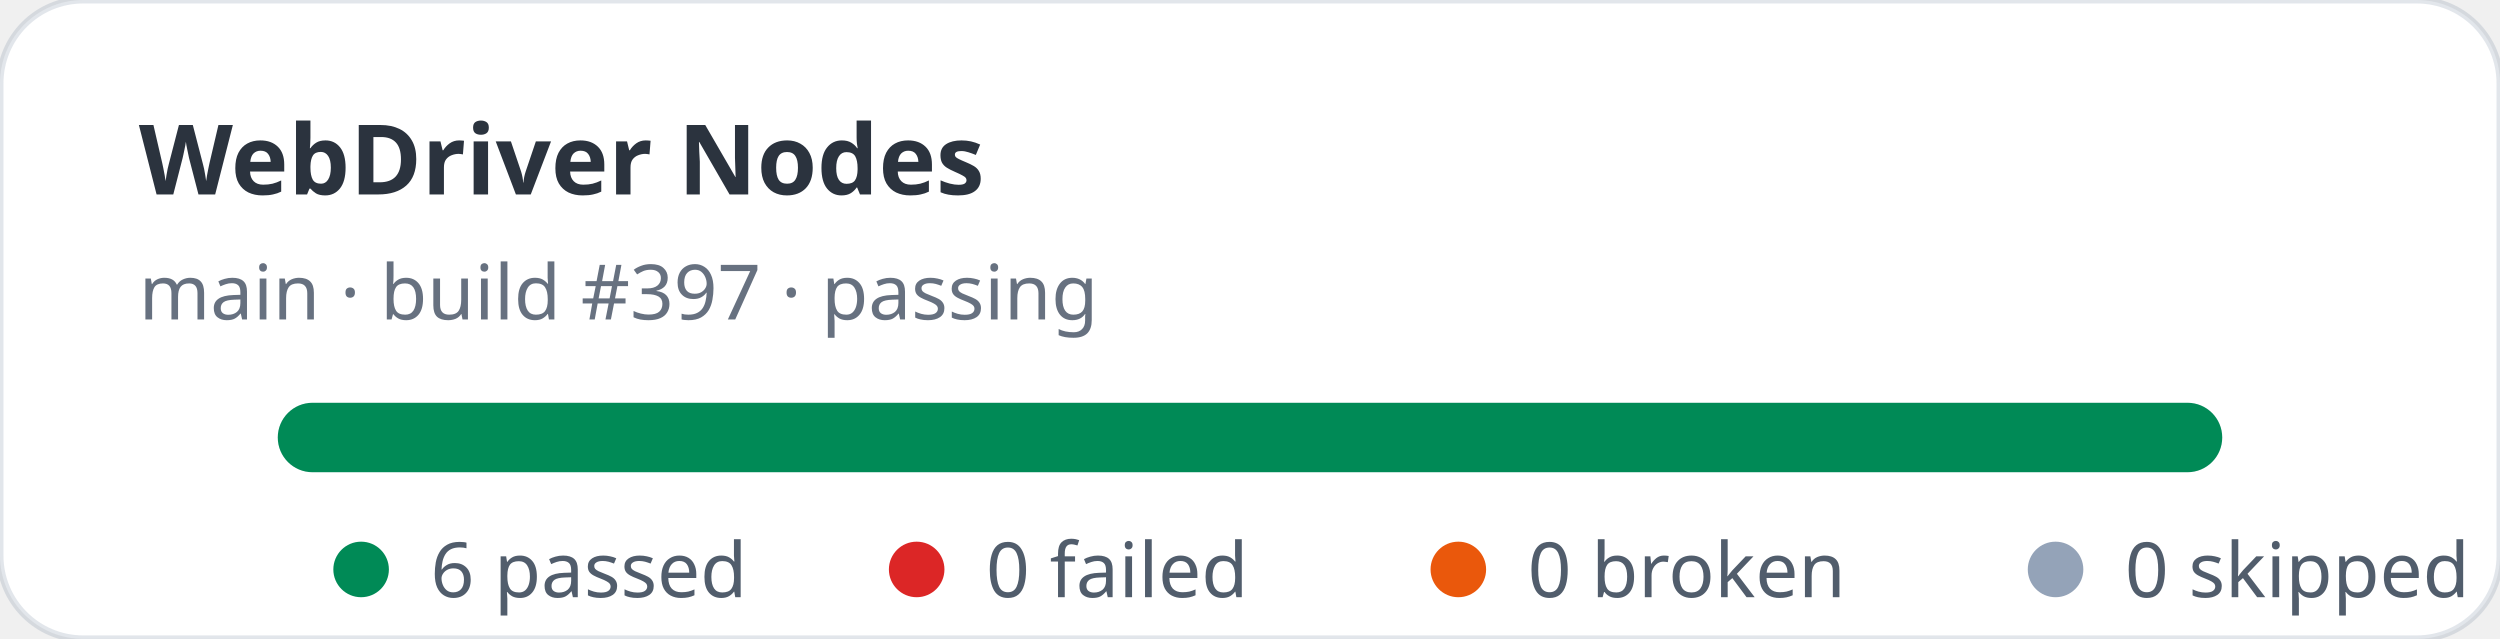
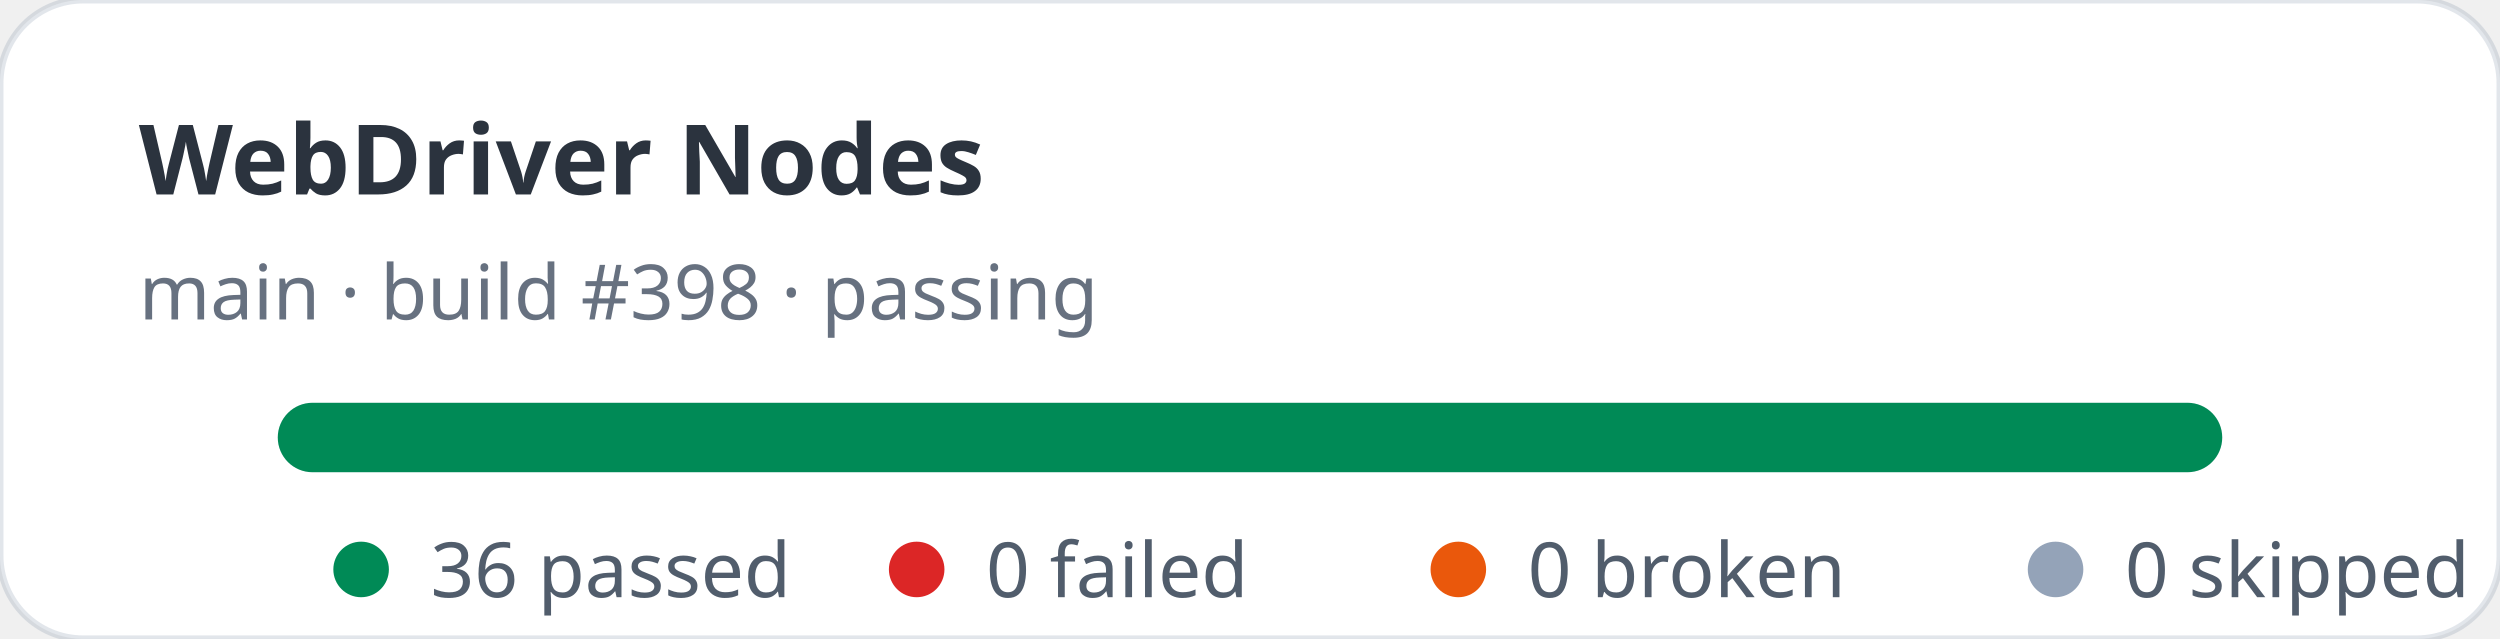
- <svg xmlns="http://www.w3.org/2000/svg" width="360" height="92" viewBox="0 0 360 92" role="img" aria-label="WebDriver Nodes stats: 6 passed, 0 failed">
+ <svg xmlns="http://www.w3.org/2000/svg" width="360" height="92" viewBox="0 0 360 92" role="img" aria-label="WebDriver Nodes stats: 36 passed, 0 failed">
  <rect width="360" height="92" rx="12" fill="#ffffff" stroke="rgba(11,48,86,0.12)" />
  <text x="20" y="28" fill="rgba(1,10,24,0.83)" font-family="ui-sans-serif,system-ui,sans-serif" font-size="14" font-weight="700">WebDriver Nodes</text>
-   <text x="20" y="46" fill="rgba(2,19,44,0.6)" font-family="ui-sans-serif,system-ui,sans-serif" font-size="11">main · build #397 · passing</text>
+   <text x="20" y="46" fill="rgba(2,19,44,0.6)" font-family="ui-sans-serif,system-ui,sans-serif" font-size="11">main · build #398 · passing</text>
  <rect x="40" y="58" width="280" height="10" rx="5" fill="#e2e8f0" />
  <rect x="40" y="58" width="280" height="10" rx="5" fill="#008a56" />
  <g font-family="ui-sans-serif,system-ui,sans-serif" font-size="11" fill="rgba(1,18,40,0.68)">
    <circle cx="52" cy="82" r="4" fill="#008a56" />
-     <text x="62" y="86">6 passed</text>
+     <text x="62" y="86">36 passed</text>
    <circle cx="132" cy="82" r="4" fill="#dc2626" />
    <text x="142" y="86">0 failed</text>
    <circle cx="210" cy="82" r="4" fill="#ea580c" />
    <text x="220" y="86">0 broken</text>
    <circle cx="296" cy="82" r="4" fill="#94a3b8" />
    <text x="306" y="86">0 skipped</text>
  </g>
</svg>
